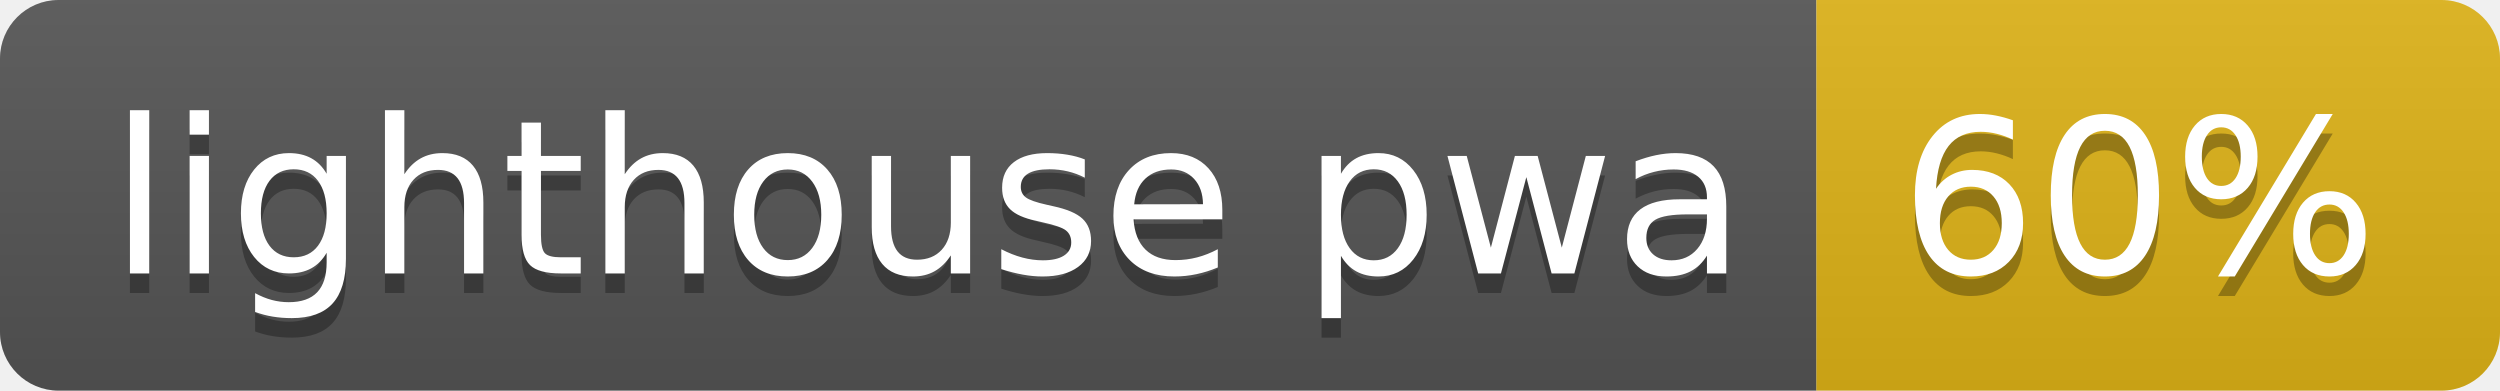
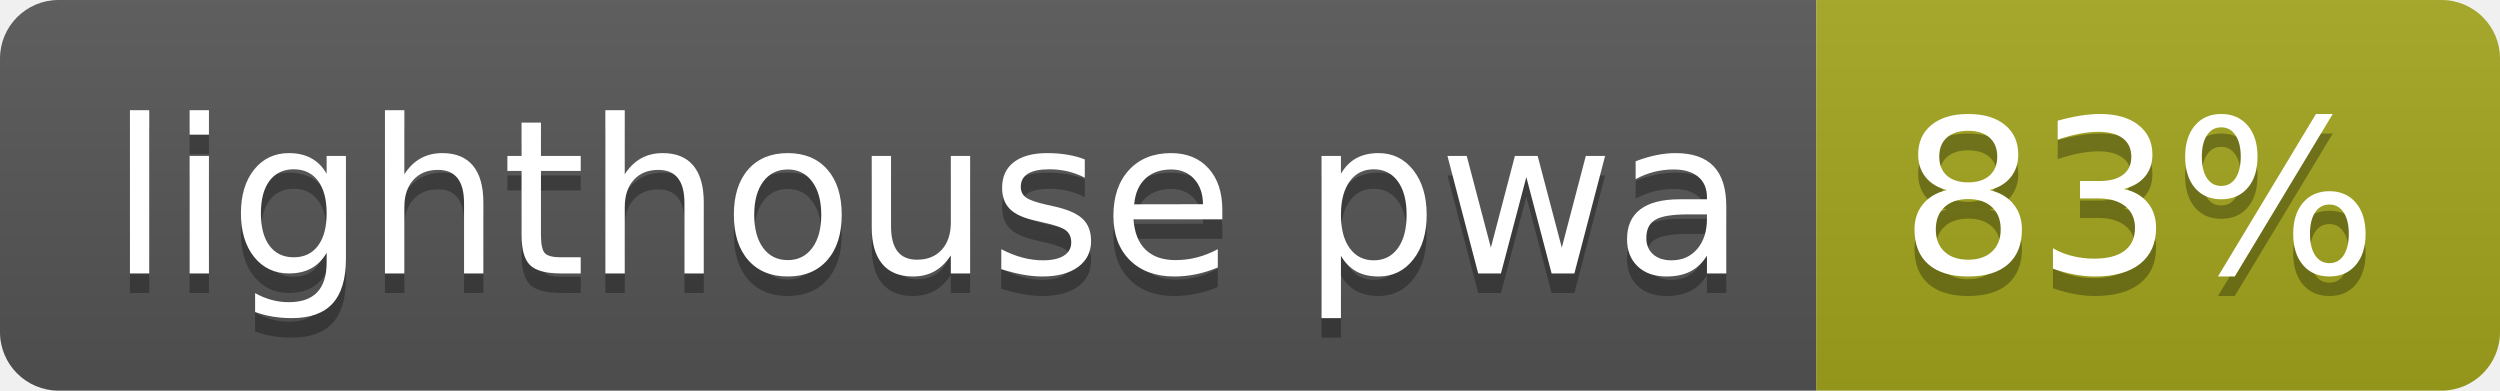
- <svg xmlns="http://www.w3.org/2000/svg" width="128" height="20" role="img" aria-label="lighthouse pwa: 60%">
+ <svg xmlns="http://www.w3.org/2000/svg" width="128" height="20" role="img" aria-label="lighthouse pwa: 83%">
  <linearGradient id="s" x2="0" y2="100%">
    <stop offset="0" stop-color="#bbb" stop-opacity=".1" />
    <stop offset="1" stop-opacity=".1" />
  </linearGradient>
  <clipPath id="r">
    <rect width="128" height="20" rx="3" fill="#fff" />
  </clipPath>
  <g clip-path="url(#r)">
    <rect width="93" height="20" fill="#555" />
-     <rect x="93" width="35" height="20" fill="#dfb317" />
+     <rect x="93" width="35" height="20" fill="#a4a61d" />
    <rect width="128" height="20" fill="url(#s)" />
  </g>
  <g fill="#fff" text-anchor="middle" font-family="Verdana,Geneva,DejaVu Sans,sans-serif" text-rendering="geometricPrecision" font-size="110">
    <text aria-hidden="true" x="475" y="150" fill="#010101" fill-opacity=".3" transform="scale(.1)" textLength="830">lighthouse pwa</text>
    <text x="475" y="140" transform="scale(.1)" fill="#fff" textLength="830">lighthouse pwa</text>
-     <text aria-hidden="true" x="1095" y="150" fill="#010101" fill-opacity=".3" transform="scale(.1)" textLength="250">60%</text>
-     <text x="1095" y="140" transform="scale(.1)" fill="#fff" textLength="250">60%</text>
+     <text aria-hidden="true" x="1095" y="150" fill="#010101" fill-opacity=".3" transform="scale(.1)" textLength="250">83%</text>
+     <text x="1095" y="140" transform="scale(.1)" fill="#fff" textLength="250">83%</text>
  </g>
</svg>
